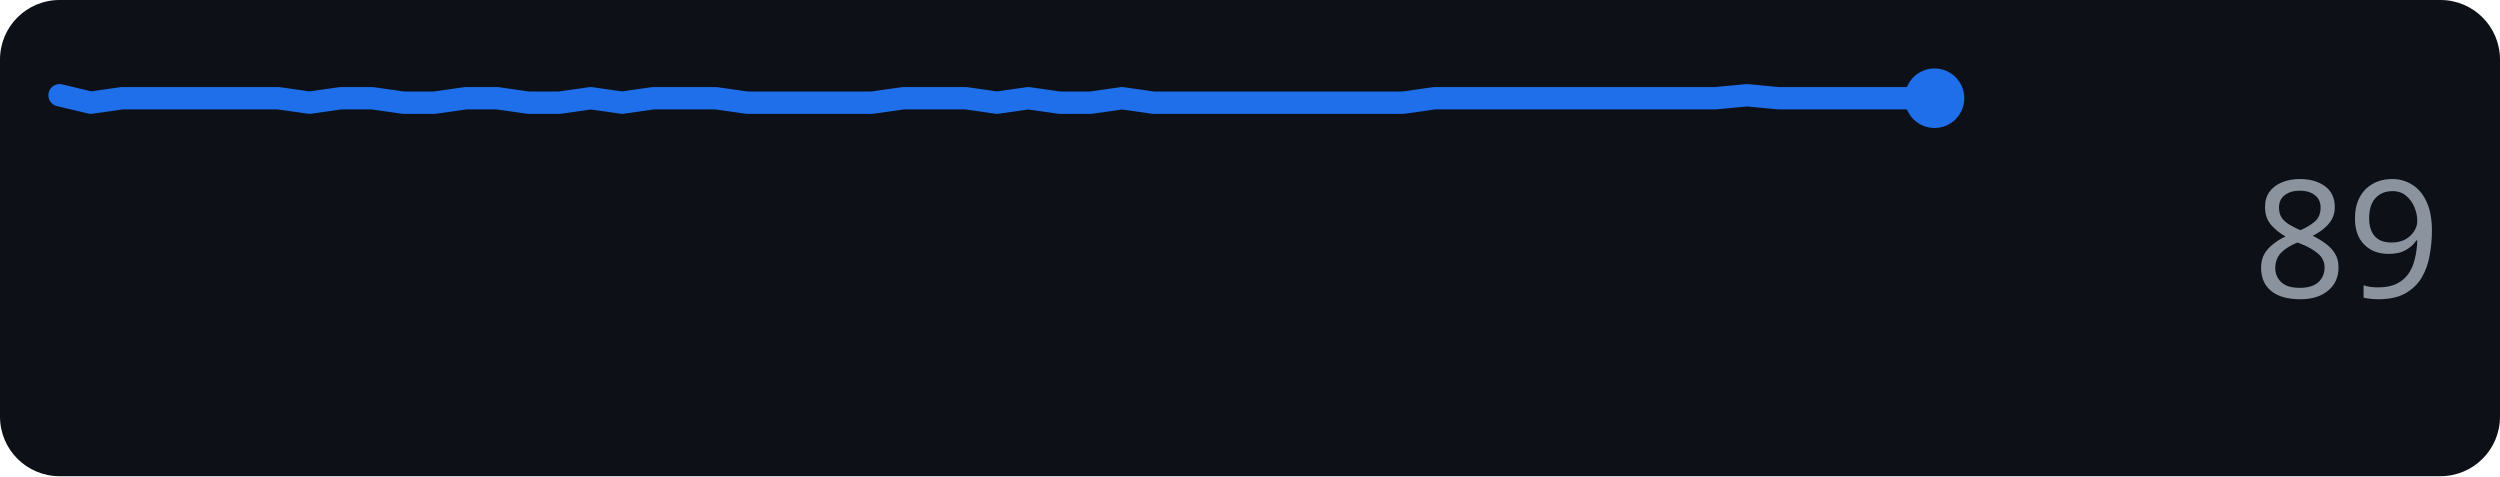
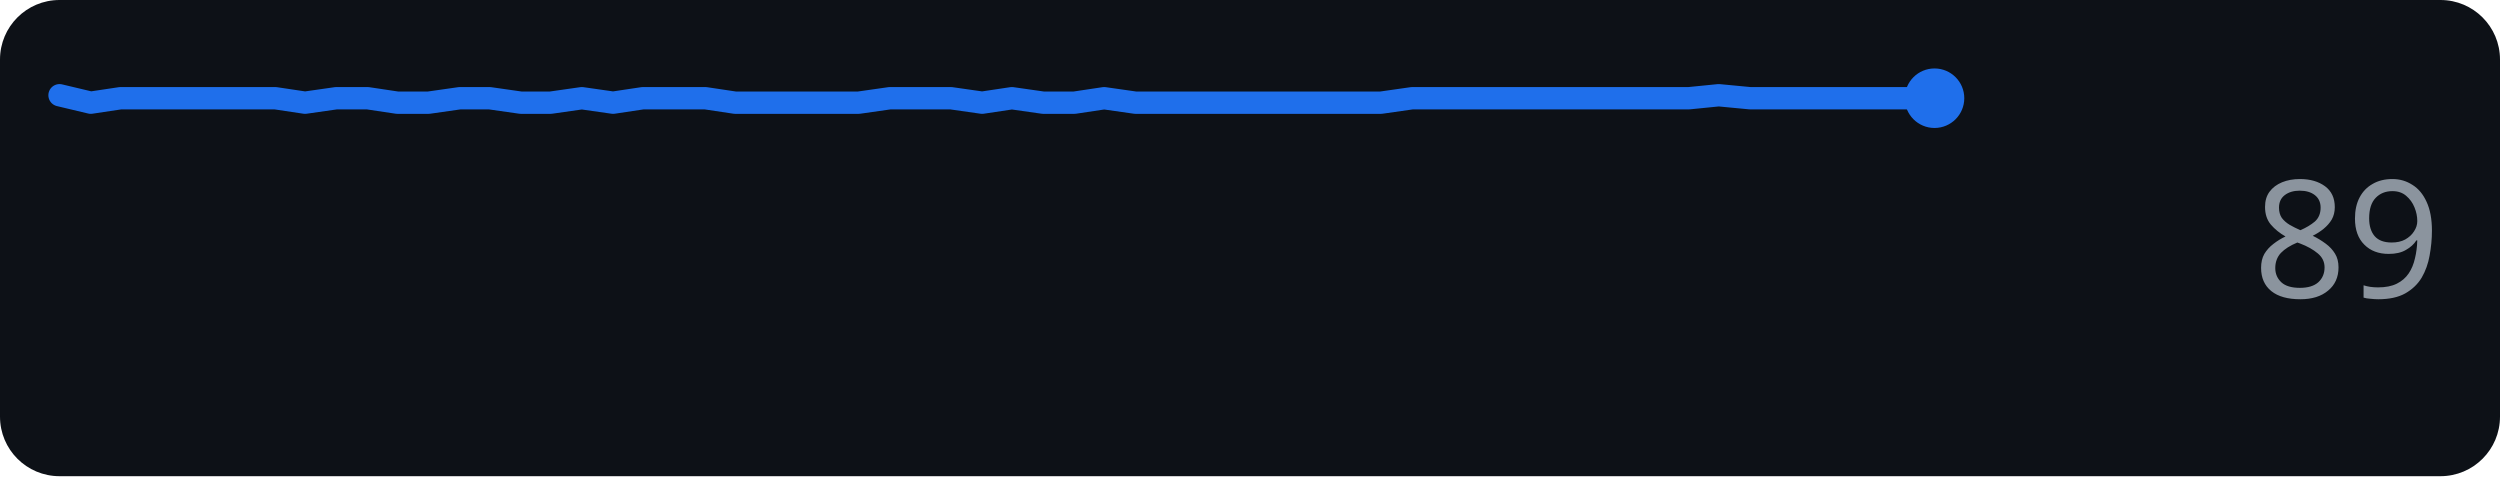
<svg xmlns="http://www.w3.org/2000/svg" width="168" height="32" role="img" aria-label="github.com score over time">
  <rect width="168" height="32" rx="4" fill="#0d1117" />
-   <polyline points="4.0,6.4 6.1,6.9 8.2,6.6 10.3,6.6 12.4,6.6 14.5,6.6 16.6,6.6 18.7,6.6 20.8,6.9 22.9,6.6 25.0,6.6 27.1,6.9 29.2,6.9 31.3,6.6 33.4,6.6 35.5,6.9 37.6,6.9 39.7,6.6 41.8,6.9 43.9,6.6 46.0,6.6 48.1,6.6 50.2,6.9 52.3,6.9 54.4,6.9 56.5,6.9 58.6,6.9 60.7,6.6 62.8,6.6 64.9,6.6 67.0,6.9 69.1,6.6 71.2,6.9 73.3,6.9 75.4,6.6 77.5,6.9 79.6,6.9 81.7,6.9 83.8,6.9 85.9,6.9 88.0,6.9 90.1,6.9 92.2,6.9 94.3,6.9 96.4,6.6 98.5,6.6 100.6,6.6 102.7,6.6 104.8,6.6 106.9,6.6 109.0,6.6 111.1,6.6 113.2,6.6 115.3,6.6 117.4,6.4 119.5,6.6 121.6,6.6 123.7,6.6 125.8,6.6 127.9,6.6 130.0,6.6" fill="none" stroke="#1f6feb" stroke-width="1.5" stroke-linejoin="round" stroke-linecap="round" />
+   <polyline points="4.0,6.4 6.1,6.9 8.1,6.6 10.2,6.6 12.3,6.6 14.3,6.6 16.4,6.6 18.5,6.6 20.5,6.9 22.6,6.6 24.7,6.6 26.7,6.9 28.8,6.9 30.9,6.6 32.9,6.6 35.0,6.9 37.0,6.9 39.1,6.6 41.2,6.9 43.2,6.6 45.3,6.6 47.4,6.6 49.4,6.9 51.5,6.9 53.6,6.9 55.6,6.9 57.7,6.9 59.8,6.6 61.8,6.6 63.9,6.6 66.0,6.9 68.0,6.6 70.1,6.9 72.2,6.9 74.2,6.6 76.3,6.9 78.4,6.9 80.4,6.9 82.5,6.9 84.6,6.9 86.6,6.9 88.7,6.9 90.8,6.9 92.8,6.9 94.9,6.6 97.0,6.6 99.0,6.6 101.1,6.6 103.1,6.6 105.2,6.6 107.3,6.6 109.3,6.6 111.4,6.6 113.5,6.6 115.5,6.4 117.6,6.6 119.7,6.6 121.7,6.6 123.8,6.6 125.9,6.6 127.9,6.6 130.0,6.6" fill="none" stroke="#1f6feb" stroke-width="1.5" stroke-linejoin="round" stroke-linecap="round" />
  <circle cx="130.0" cy="6.6" r="2" fill="#1f6feb" />
  <text x="164" y="20" text-anchor="end" font-family="Verdana,Geneva,sans-serif" font-size="11" fill="#8b949e">89</text>
</svg>
